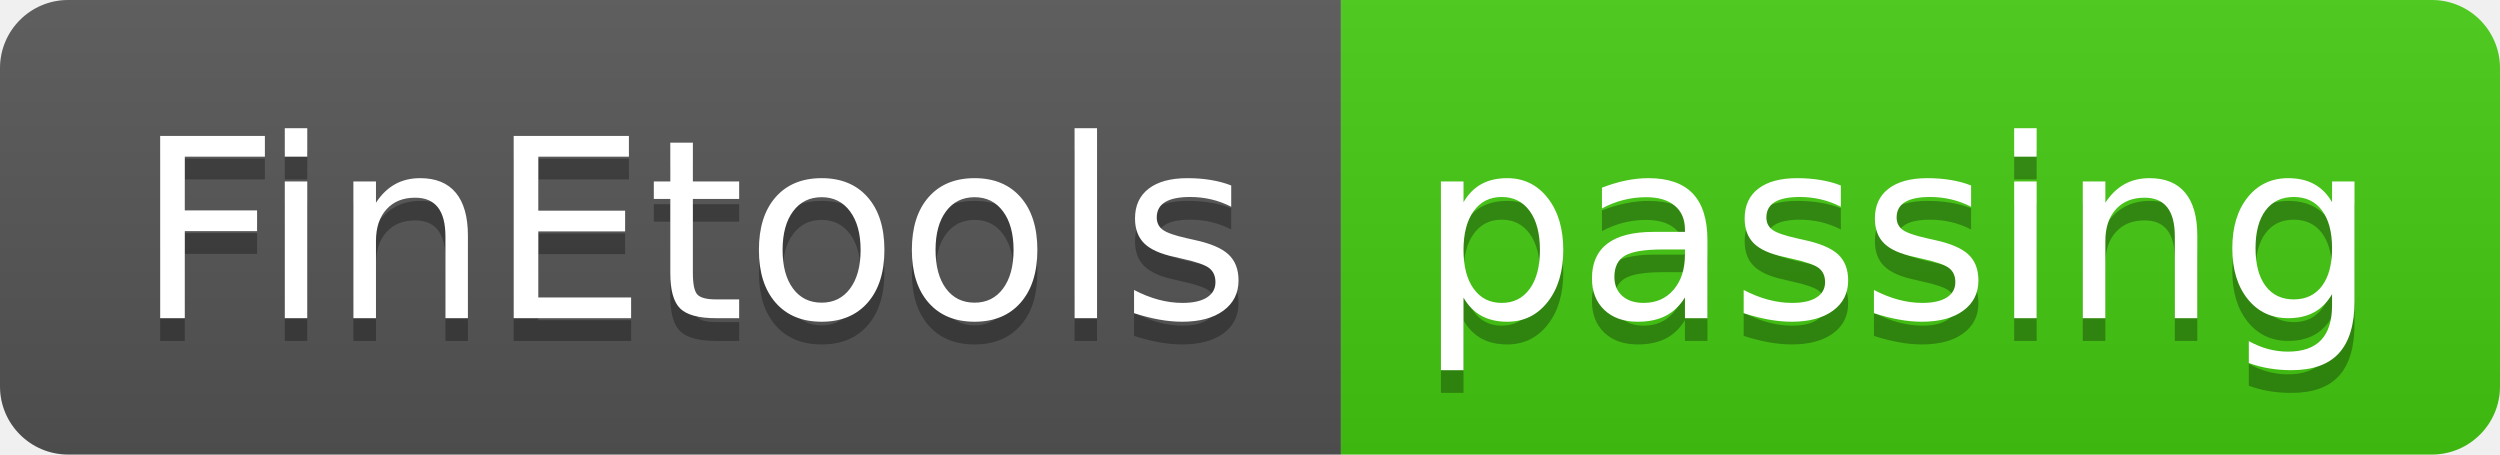
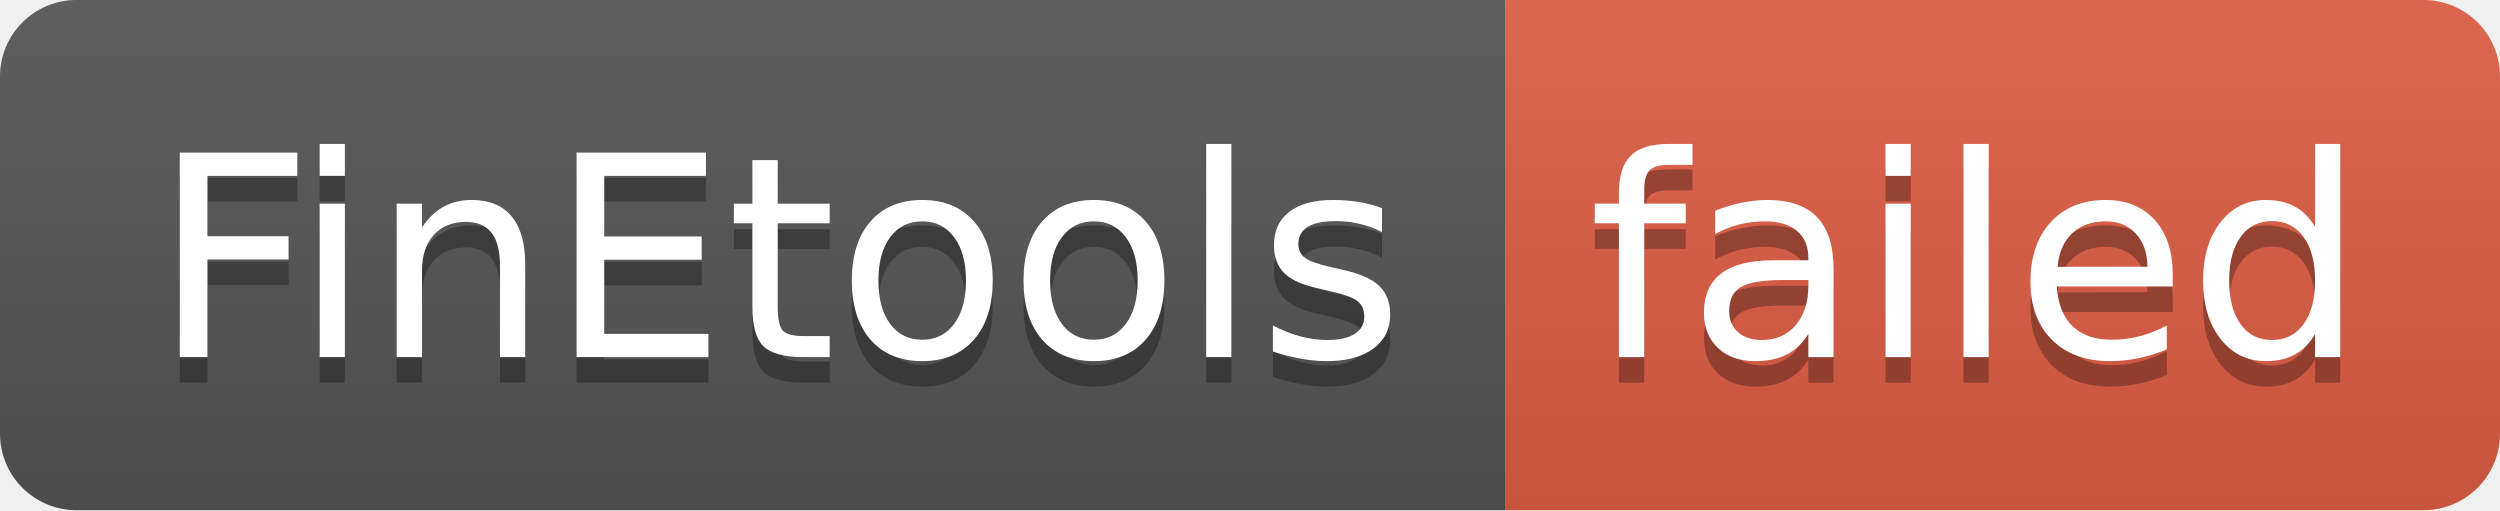
- <svg xmlns="http://www.w3.org/2000/svg" width="110" height="20" role="img" aria-label="FinEtools: passing">
+ <svg xmlns="http://www.w3.org/2000/svg" width="98" height="20" role="img" aria-label="FinEtools: failed">
  <linearGradient id="s" x2="0" y2="100%">
    <stop offset="0" stop-color="#bbb" stop-opacity=".1" />
    <stop offset="1" stop-opacity=".1" />
  </linearGradient>
  <clipPath id="r">
-     <rect width="110" height="20" rx="3" fill="#fff" />
+     <rect width="98" height="20" rx="3" fill="#fff" />
  </clipPath>
  <g clip-path="url(#r)">
    <rect width="59" height="20" fill="#555" />
-     <rect x="59" width="51" height="20" fill="#4c1" />
-     <rect width="110" height="20" fill="url(#s)" />
+     <rect x="59" width="39" height="20" fill="#e05d44" />
+     <rect width="98" height="20" fill="url(#s)" />
  </g>
  <g fill="#fff" text-anchor="middle" font-family="Verdana,Geneva,DejaVu Sans,sans-serif" text-rendering="geometricPrecision" font-size="110">
    <text aria-hidden="true" x="305" y="150" fill="#010101" fill-opacity=".3" transform="scale(.1)" textLength="490">FinEtools</text>
    <text x="305" y="140" transform="scale(.1)" fill="#fff" textLength="490">FinEtools</text>
-     <text aria-hidden="true" x="835" y="150" fill="#010101" fill-opacity=".3" transform="scale(.1)" textLength="410">passing</text>
-     <text x="835" y="140" transform="scale(.1)" fill="#fff" textLength="410">passing</text>
+     <text aria-hidden="true" x="775" y="150" fill="#010101" fill-opacity=".3" transform="scale(.1)" textLength="290">failed</text>
+     <text x="775" y="140" transform="scale(.1)" fill="#fff" textLength="290">failed</text>
  </g>
</svg>
